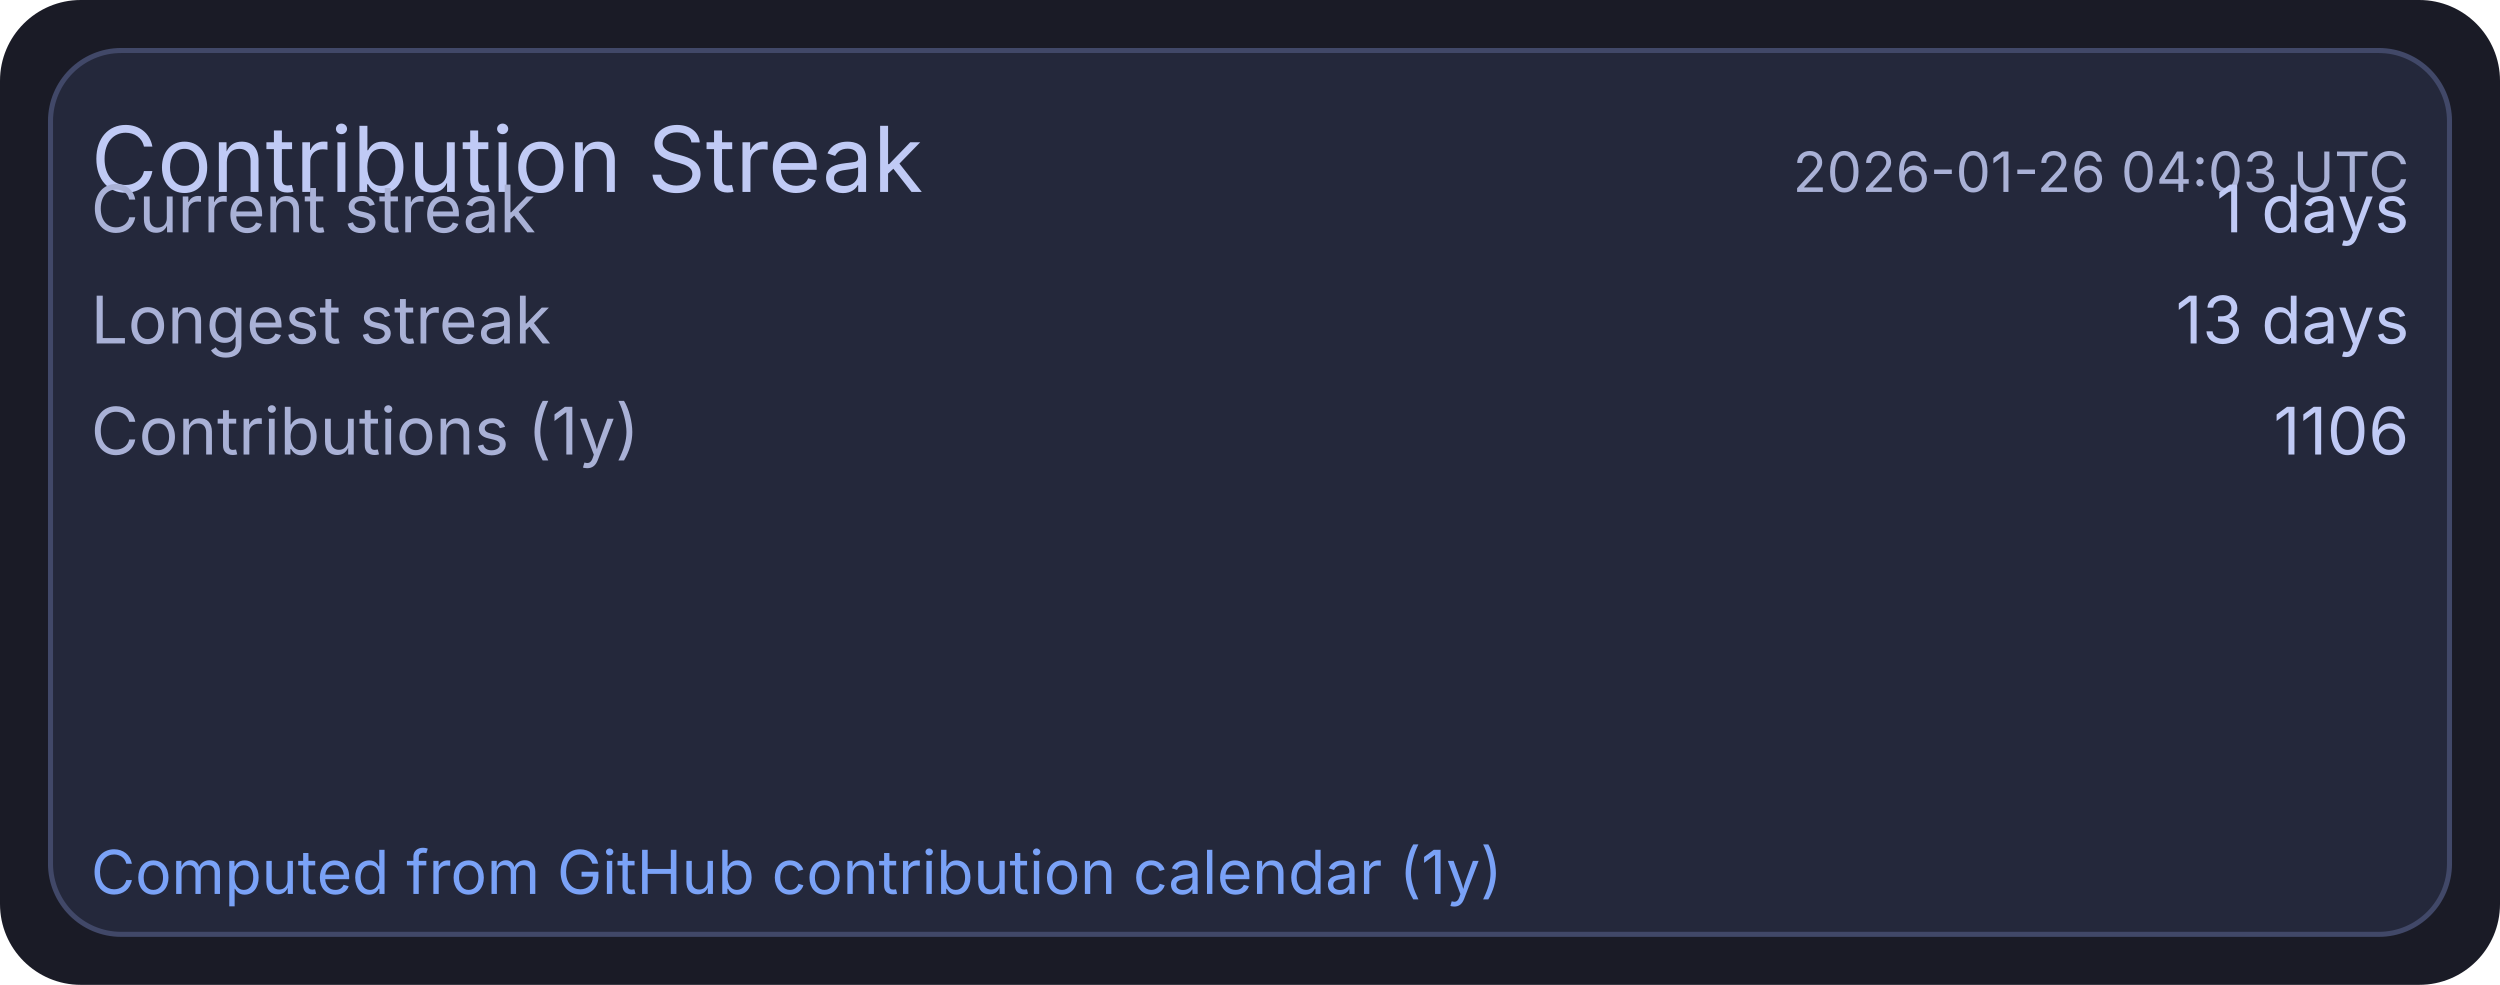
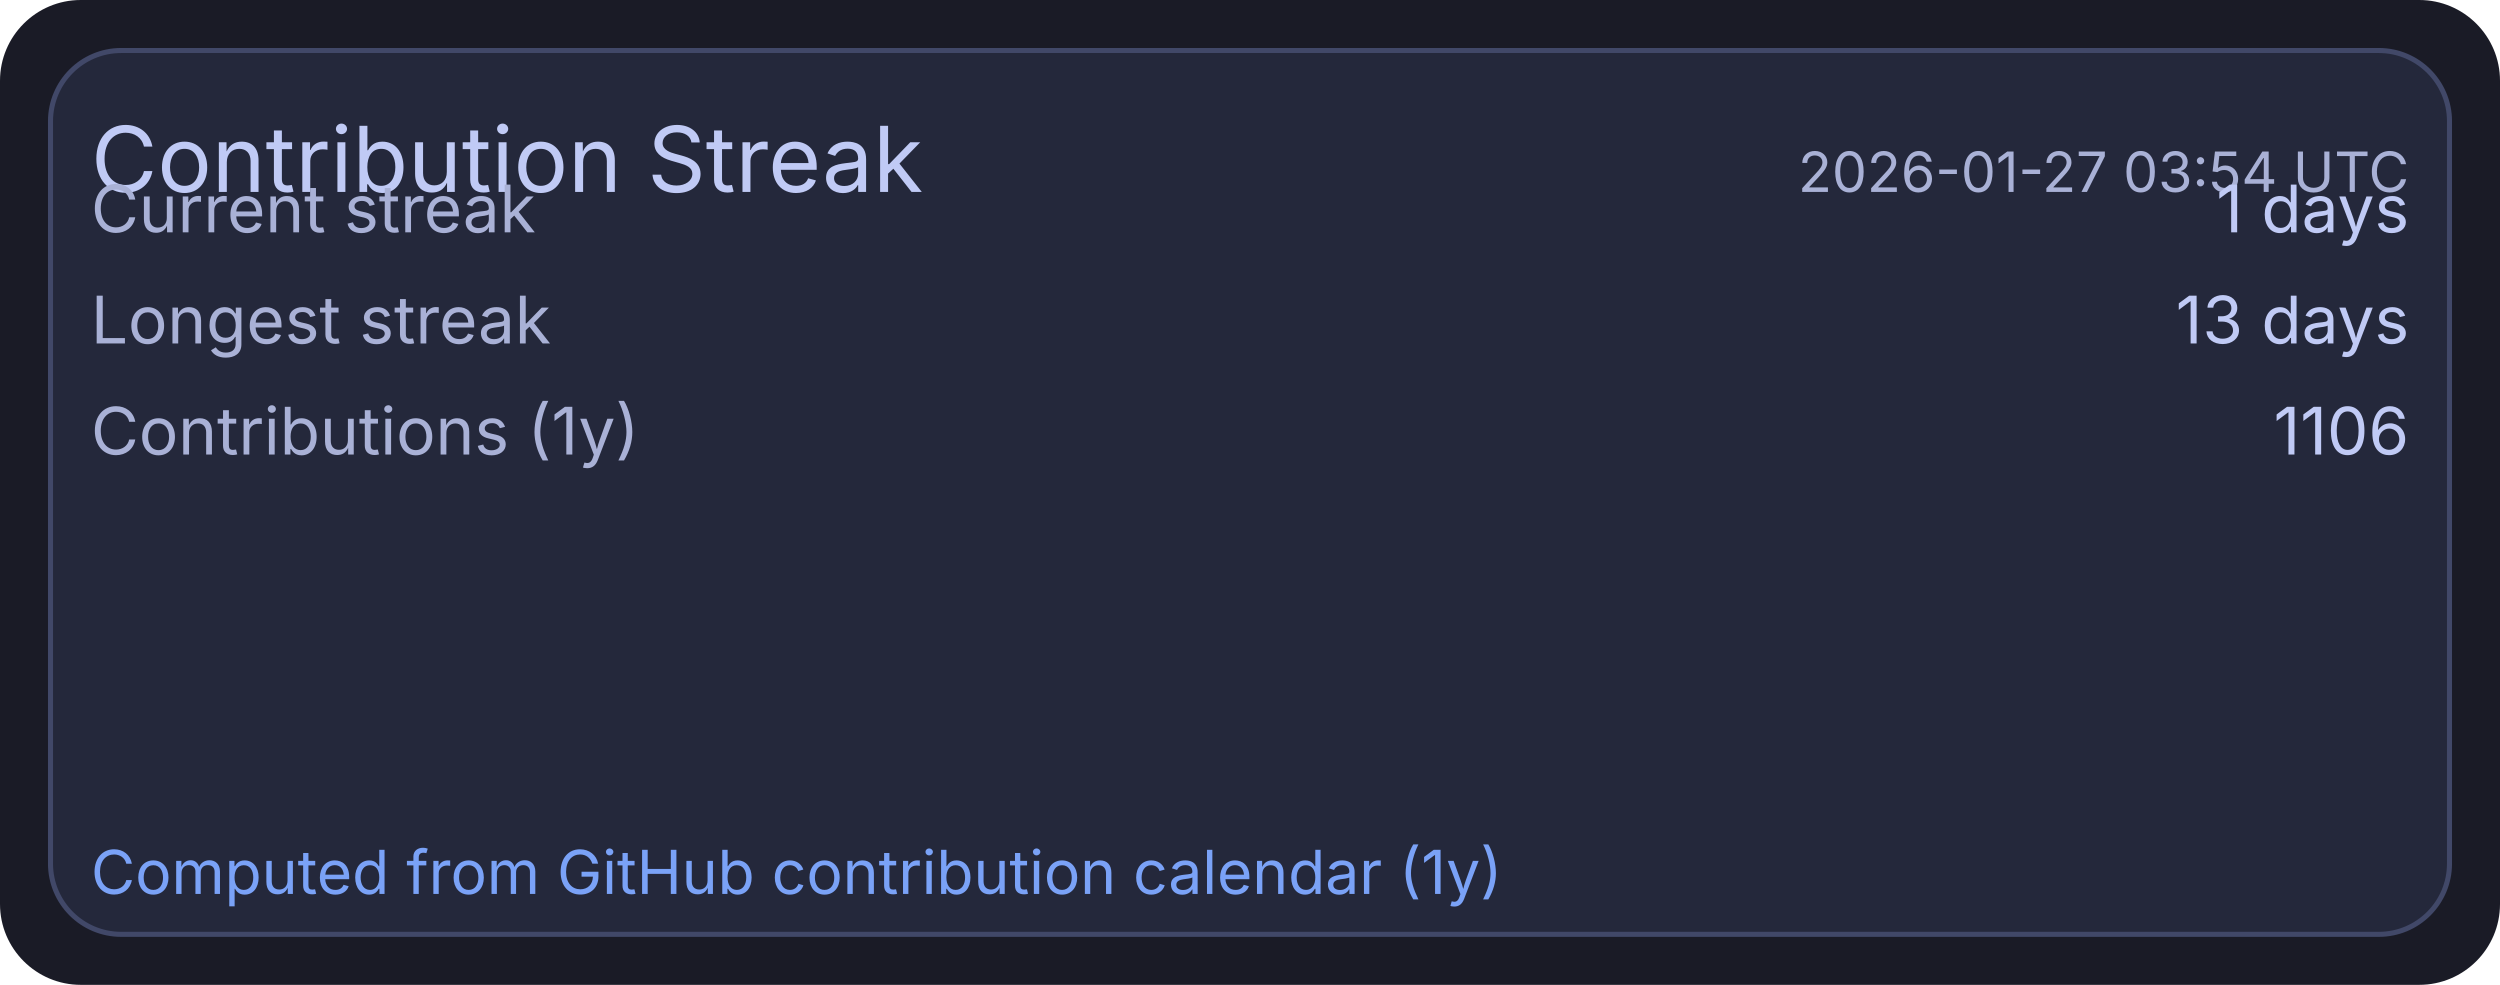
<svg xmlns="http://www.w3.org/2000/svg" width="495" height="195" viewBox="0 0 495 195">
  <rect x="0" y="0" width="495" height="195" rx="16" fill="#1a1b26" />
  <rect x="10" y="10" width="475" height="175" rx="14" fill="#24283b" stroke="#414868" stroke-width="1" />
  <text x="18" y="38" fill="#c0caf5" font-size="18" font-family="ui-sans-serif, system-ui, -apple-system, Segoe UI">Contribution Streak</text>
-   <text x="477" y="38" text-anchor="end" fill="#a9b1d6" font-size="11" font-family="ui-sans-serif, system-ui, -apple-system, Segoe UI">2026-01-26 04:03 UTC</text>
+   <text x="477" y="38" text-anchor="end" fill="#a9b1d6" font-size="11" font-family="ui-sans-serif, system-ui, -apple-system, Segoe UI">2026-01-27 03:54 UTC</text>
  <text x="18" y="46" fill="#a9b1d6" font-size="13" font-family="ui-sans-serif, system-ui, -apple-system, Segoe UI">Current streak</text>
  <text x="477" y="46" text-anchor="end" fill="#c0caf5" font-size="13" font-family="ui-sans-serif, system-ui, -apple-system, Segoe UI">1 days</text>
  <text x="18" y="68" fill="#a9b1d6" font-size="13" font-family="ui-sans-serif, system-ui, -apple-system, Segoe UI">Longest streak</text>
  <text x="477" y="68" text-anchor="end" fill="#c0caf5" font-size="13" font-family="ui-sans-serif, system-ui, -apple-system, Segoe UI">13 days</text>
  <text x="18" y="90" fill="#a9b1d6" font-size="13" font-family="ui-sans-serif, system-ui, -apple-system, Segoe UI">Contributions (1y)</text>
  <text x="477" y="90" text-anchor="end" fill="#c0caf5" font-size="13" font-family="ui-sans-serif, system-ui, -apple-system, Segoe UI">1106</text>
  <text x="18" y="177" fill="#7aa2f7" font-size="12" font-family="ui-sans-serif, system-ui, -apple-system, Segoe UI">Computed from GitHub contribution calendar (1y)</text>
</svg>
